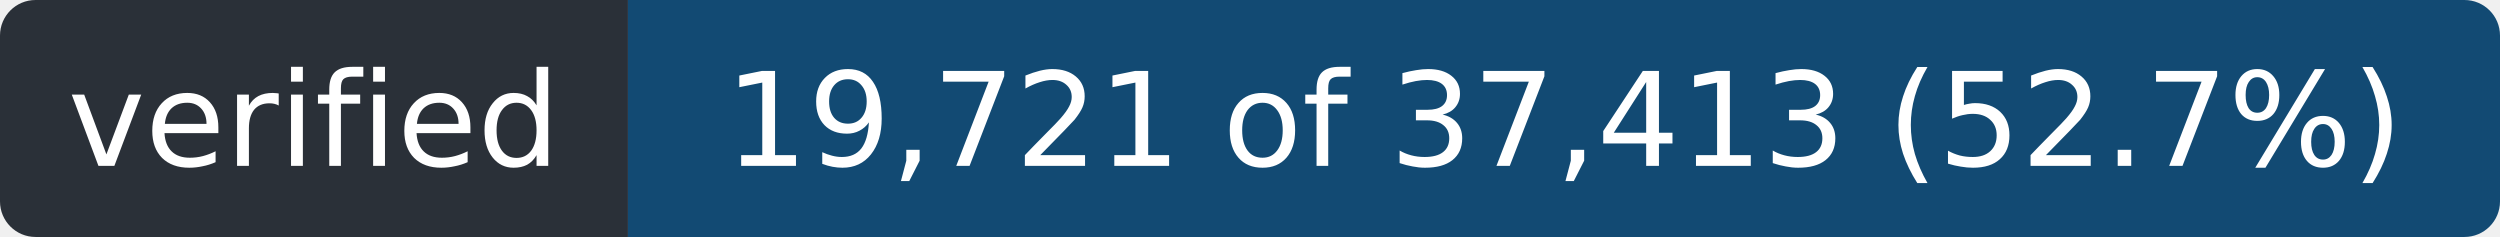
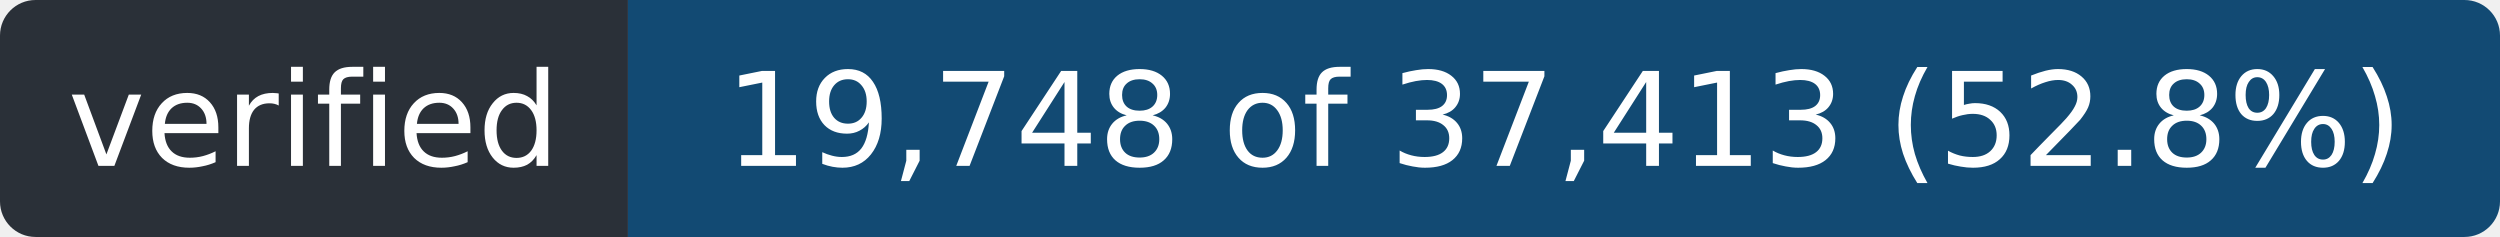
- <svg xmlns="http://www.w3.org/2000/svg" width="211" height="20" role="img" aria-label="verified: 19,721 of 37,413 (52.7%)">
+ <svg xmlns="http://www.w3.org/2000/svg" width="211" height="20" role="img" aria-label="verified: 19,748 of 37,413 (52.8%)">
  <clipPath id="r">
    <rect width="211" height="20" rx="3" />
  </clipPath>
  <g clip-path="url(#r)">
    <rect width="53" height="20" fill="#2a3038" />
    <rect x="53" width="158" height="20" fill="#124a73" />
  </g>
  <g fill="#fff" font-family="Verdana,Geneva,DejaVu Sans,sans-serif" font-size="11" text-anchor="middle">
    <text x="26.5" y="14" textLength="41">verified</text>
-     <text x="132.0" y="14" textLength="146">19,721 of 37,413 (52.7%)</text>
+     <text x="132.0" y="14" textLength="146">19,748 of 37,413 (52.8%)</text>
  </g>
</svg>
